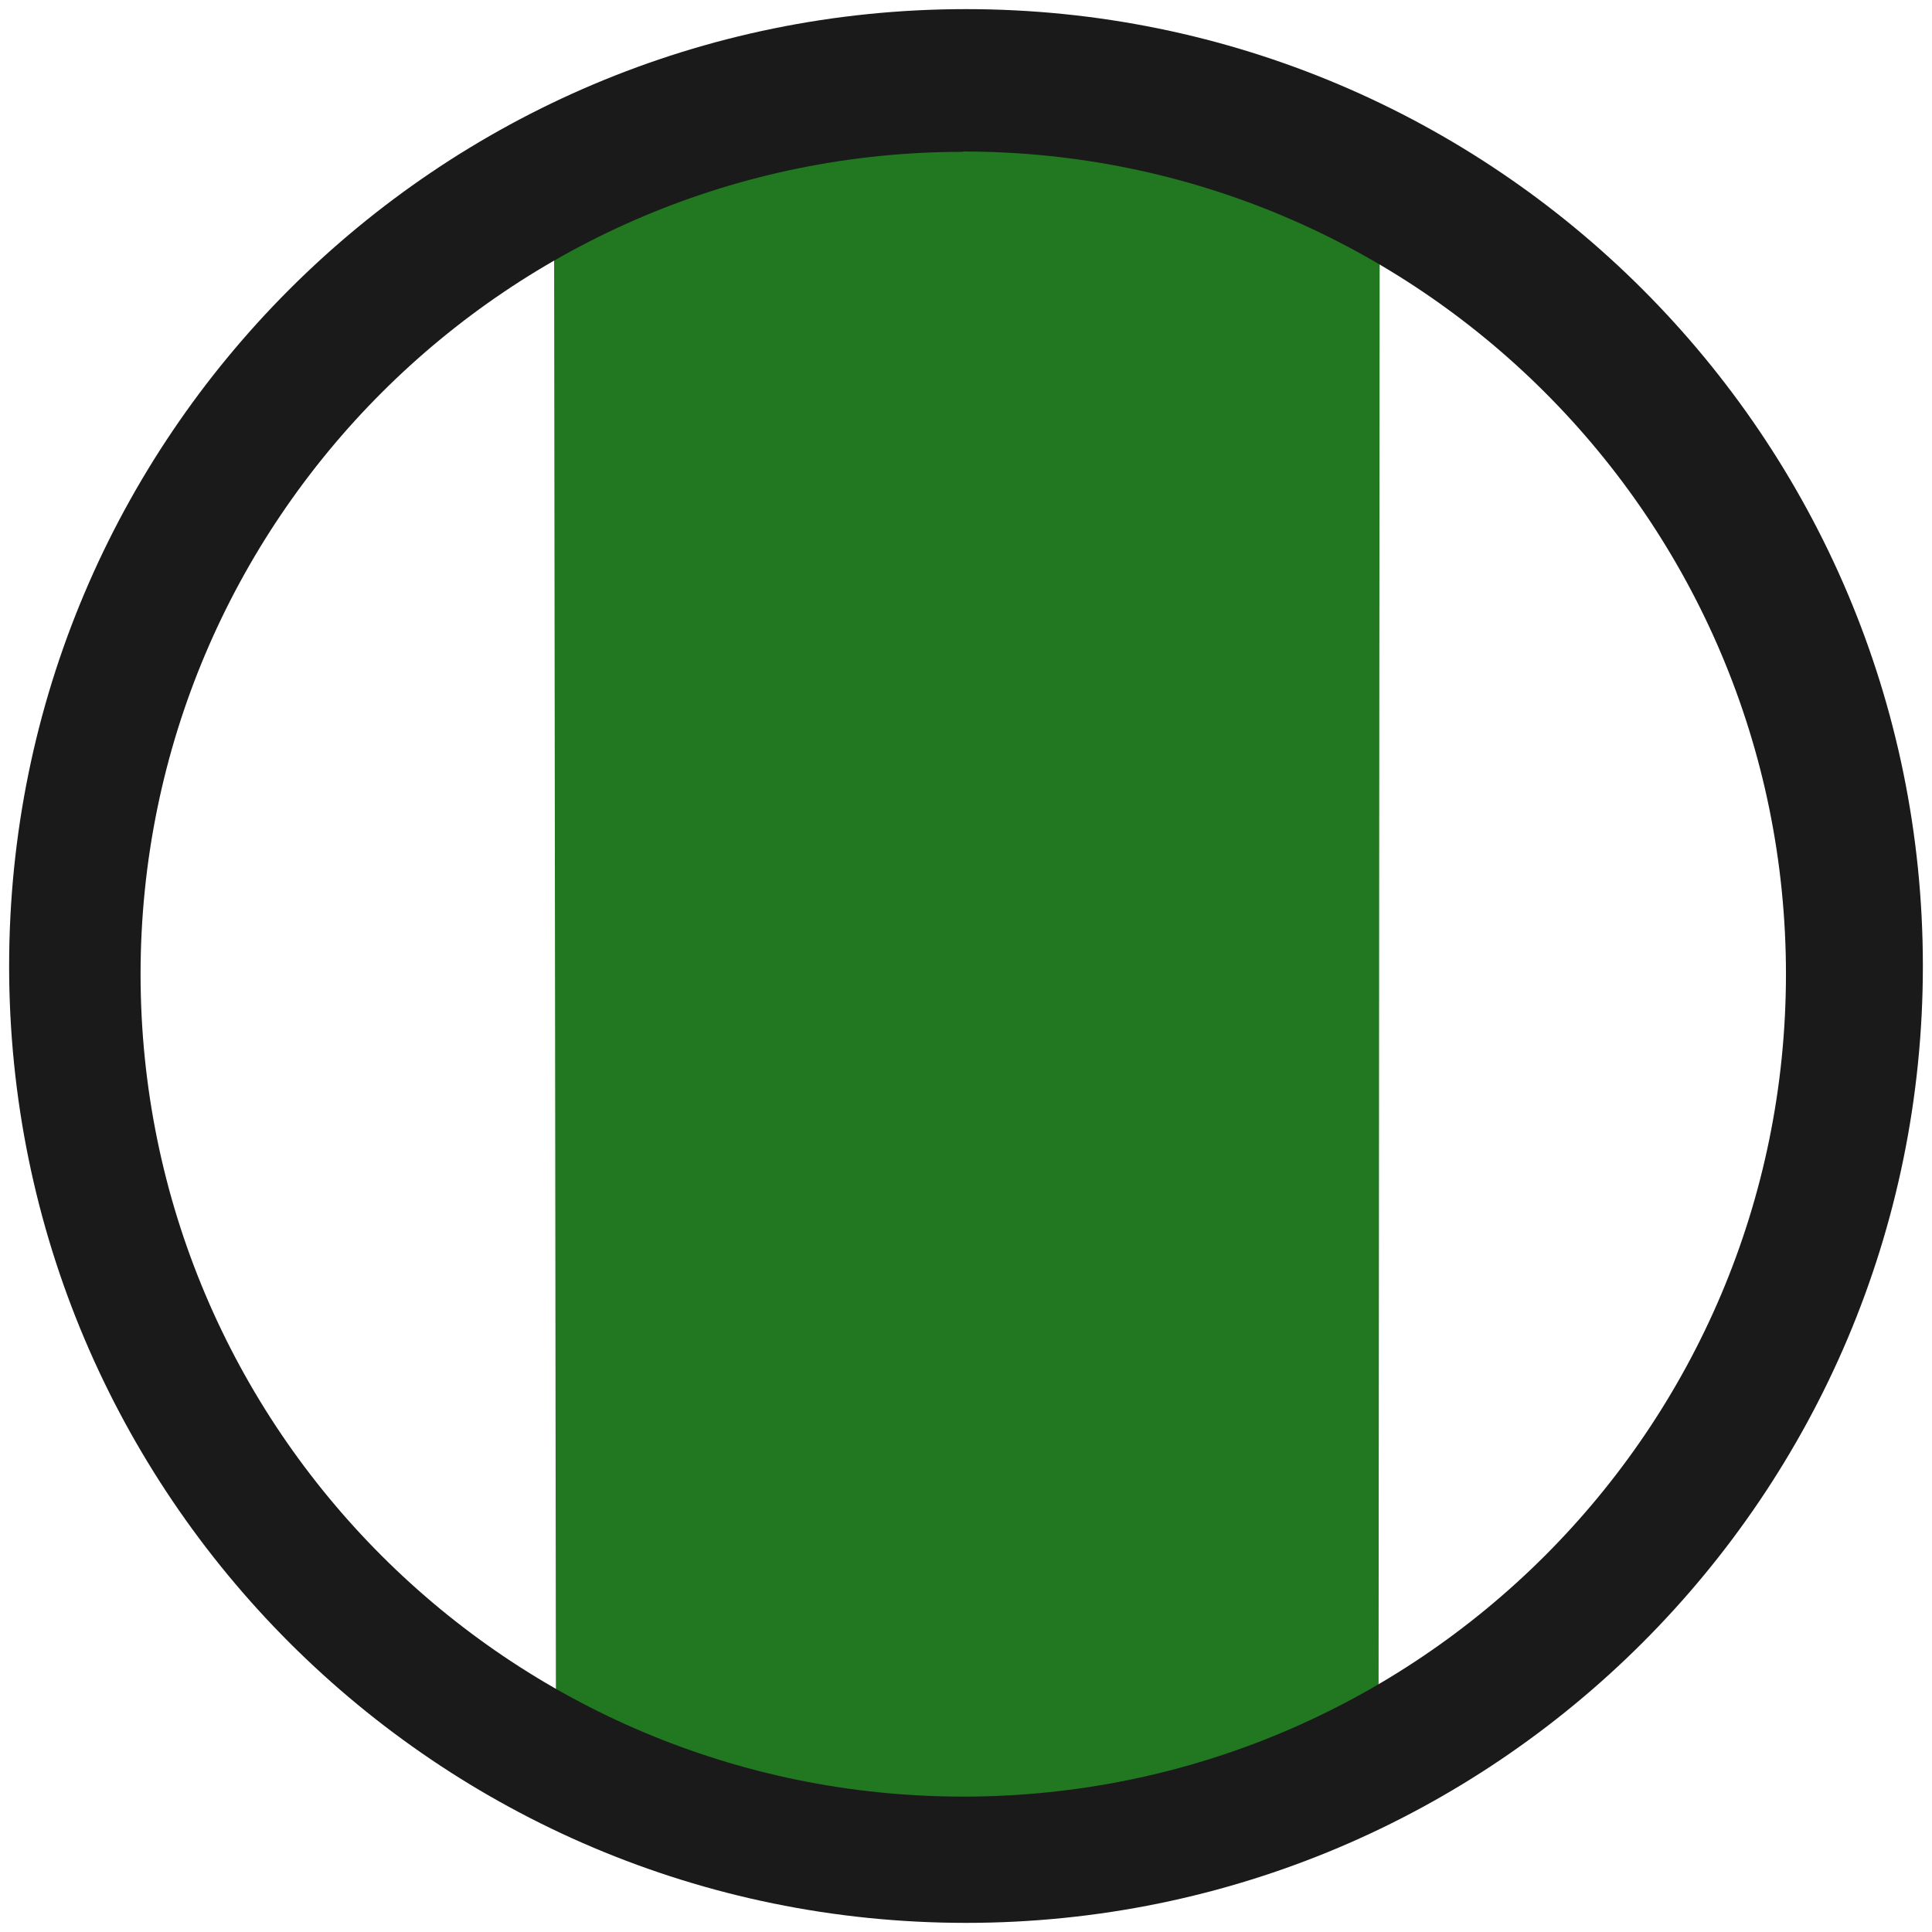
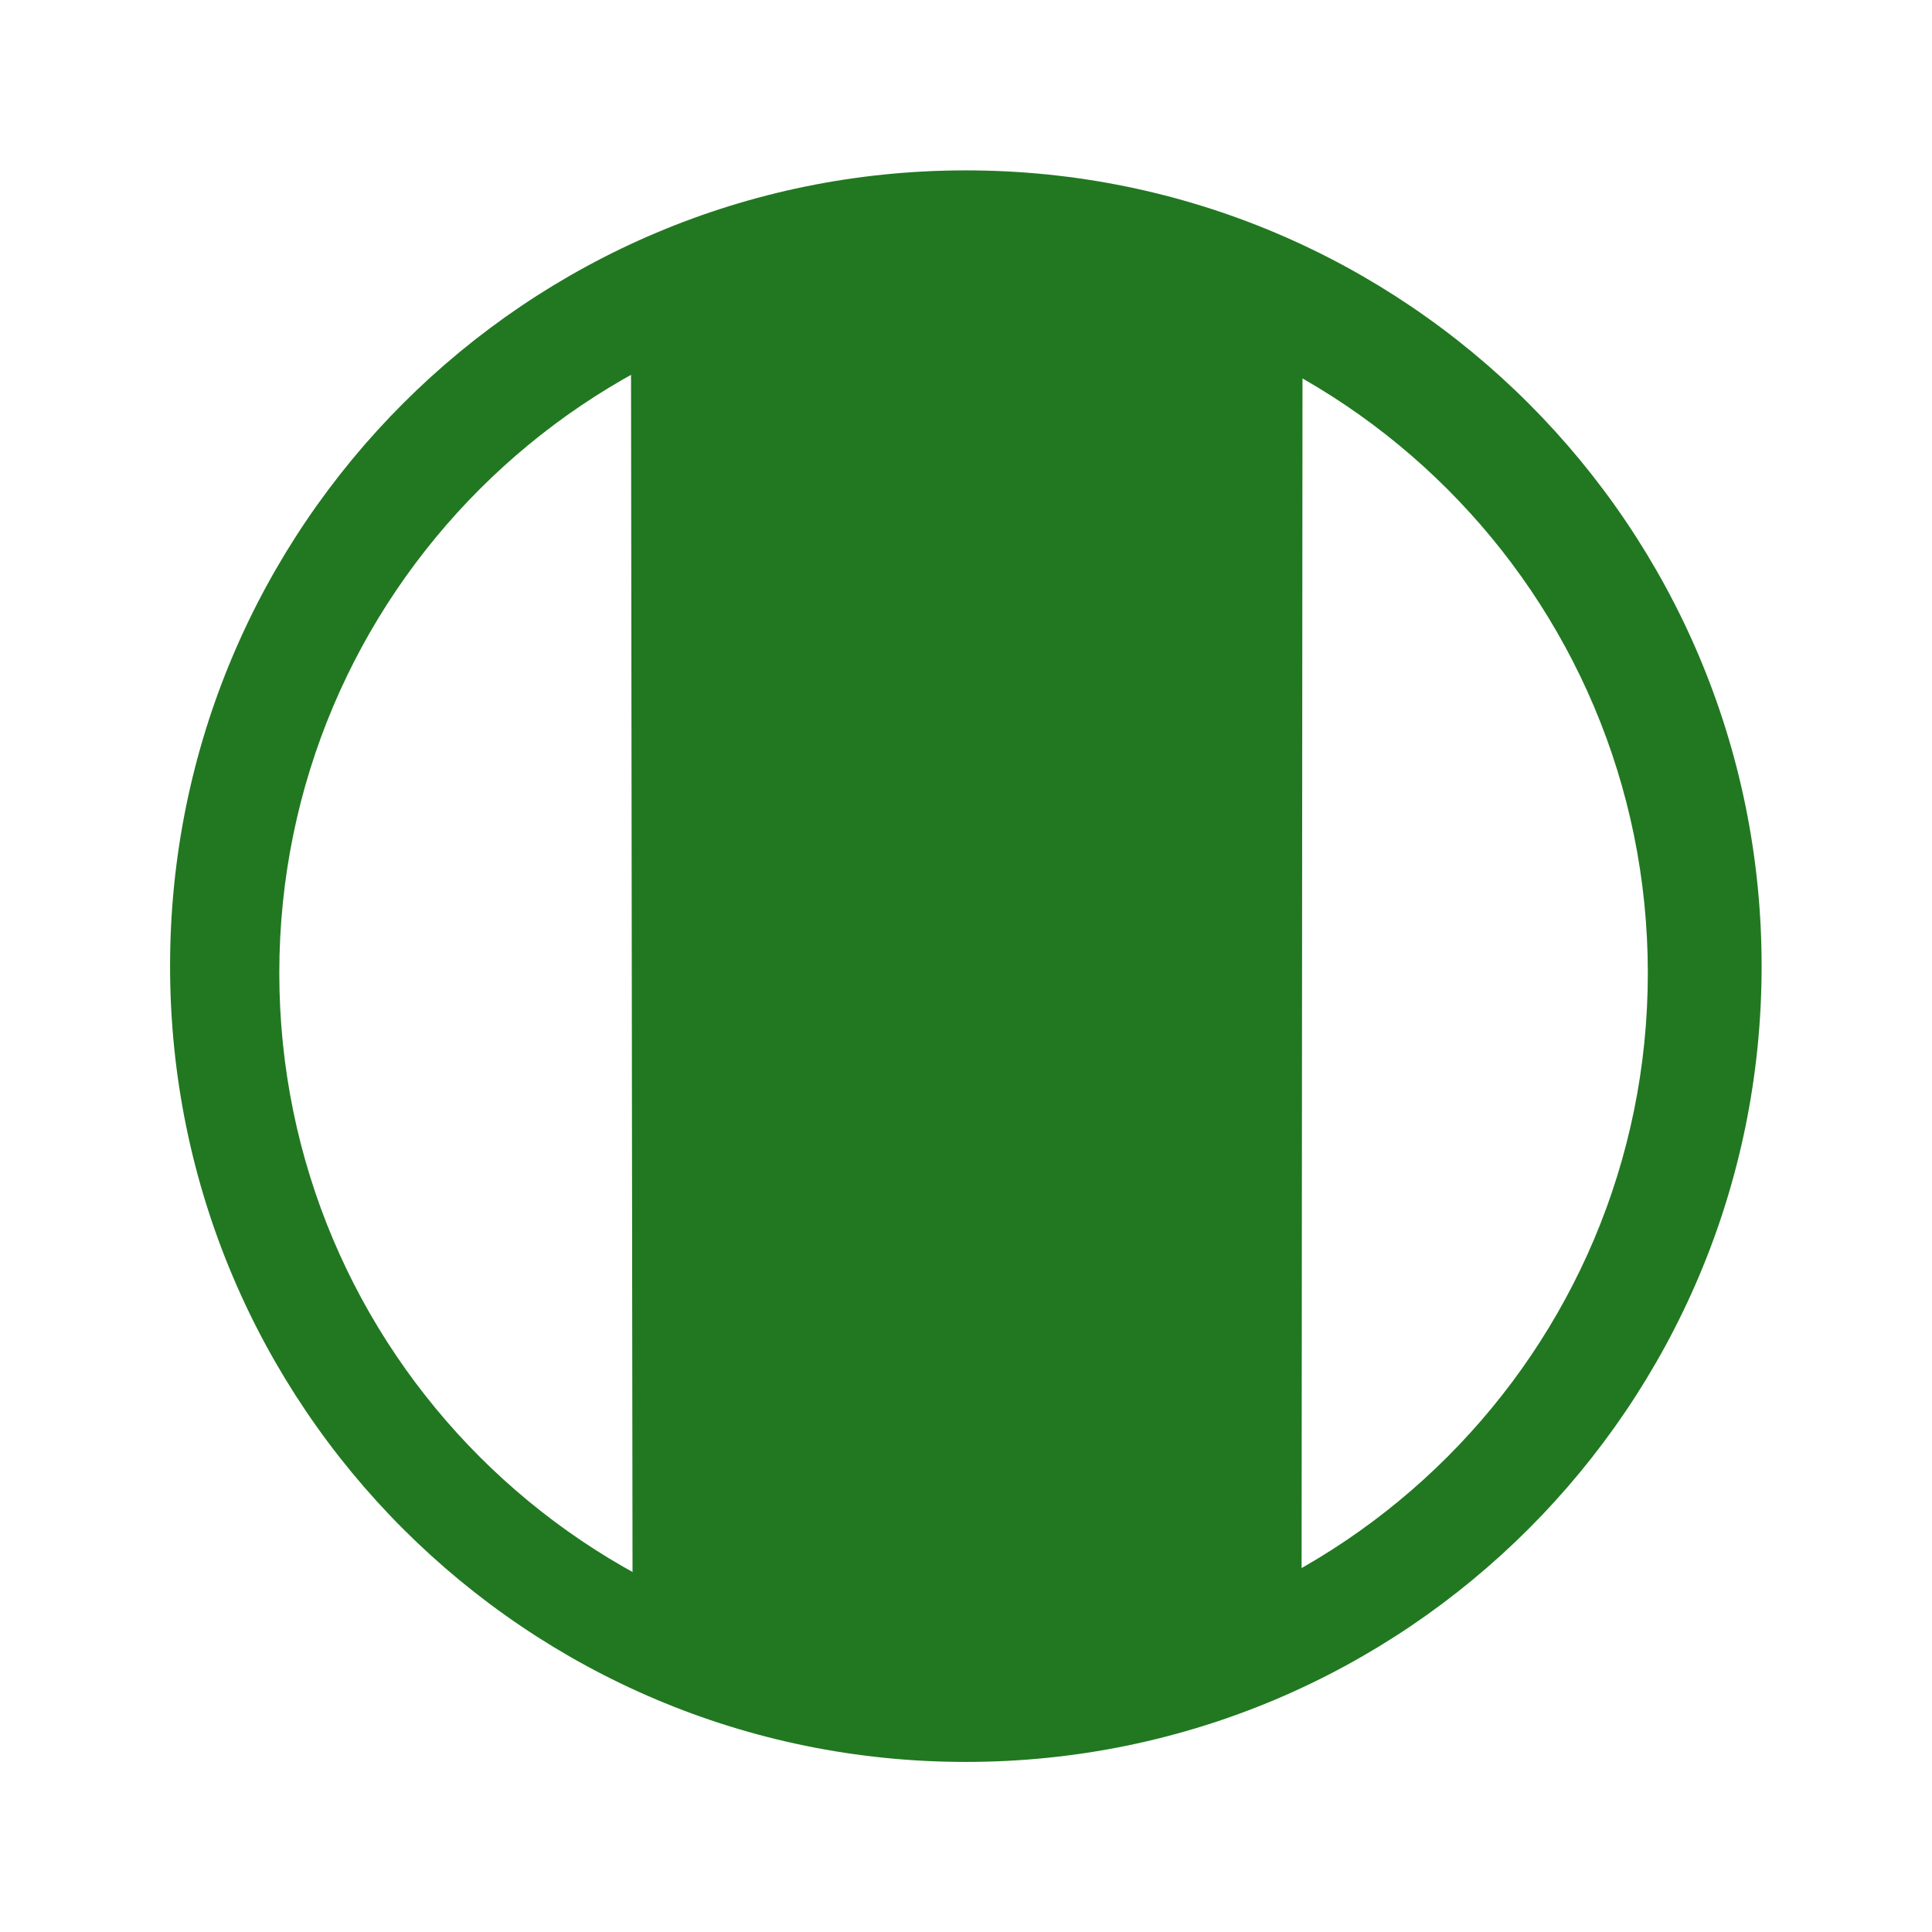
<svg xmlns="http://www.w3.org/2000/svg" width="24" height="24" viewBox="0 0 6.35 6.35" version="1.1" id="svg829">
  <defs id="defs823" />
  <g id="layer1" transform="translate(0,-290.65)">
-     <g id="g826">
-       <path id="path822" transform="matrix(0.2645833,0,0,0.2645833,0,290.65)" d="M 12.154,1.498 C 10.445,1.46 8.688,1.866 6.883,2.816 L 6.906,21.361 c 3.419,2.468 7.346,1.718 10.219,-0.037 L 17.139,2.84 C 15.524,2.017 13.863,1.536 12.154,1.498 Z" style="opacity:1;fill:#217821;fill-opacity:1;stroke-width:0.268" />
-       <path id="path824" d="m 3.175,290.68 a 3.145,3.145 0 0 0 -3.145,3.145 3.145,3.145 0 0 0 3.145,3.145 3.145,3.145 0 0 0 3.145,-3.145 3.145,3.145 0 0 0 -3.145,-3.145 z m -0.009,0.468 A 2.704,2.704 0 0 1 5.87,293.852 2.704,2.704 0 0 1 3.166,296.555 2.704,2.704 0 0 1 0.462,293.852 2.704,2.704 0 0 1 3.166,291.149 Z" style="fill:#1a1a1a;fill-opacity:1;stroke-width:0.069" />
+     <g id="g819">
+       <path id="path822" d="m 3.209,291.575 c -0.368,-0.008 -0.746,0.079 -1.135,0.284 l 0.005,3.991 c 0.736,0.531 1.581,0.37 2.199,-0.008 l 0.003,-3.978 c -0.348,-0.177 -0.705,-0.281 -1.073,-0.289 z" style="opacity:1;fill:#217821;fill-opacity:1;stroke-width:0.058" />
+       <path id="path824" d="m 3.175,291.21 a 2.615,2.615 0 0 0 -2.616,2.616 2.615,2.615 0 0 0 2.616,2.615 2.615,2.615 0 0 0 2.615,-2.615 2.615,2.615 0 0 0 -2.615,-2.616 z m -0.008,0.389 a 2.249,2.249 0 0 1 2.249,2.249 2.249,2.249 0 0 1 -2.249,2.249 2.249,2.249 0 0 1 -2.249,-2.249 2.249,2.249 0 0 1 2.249,-2.249 z" style="fill:#217821;fill-opacity:1;stroke-width:0.058" />
    </g>
  </g>
</svg>
